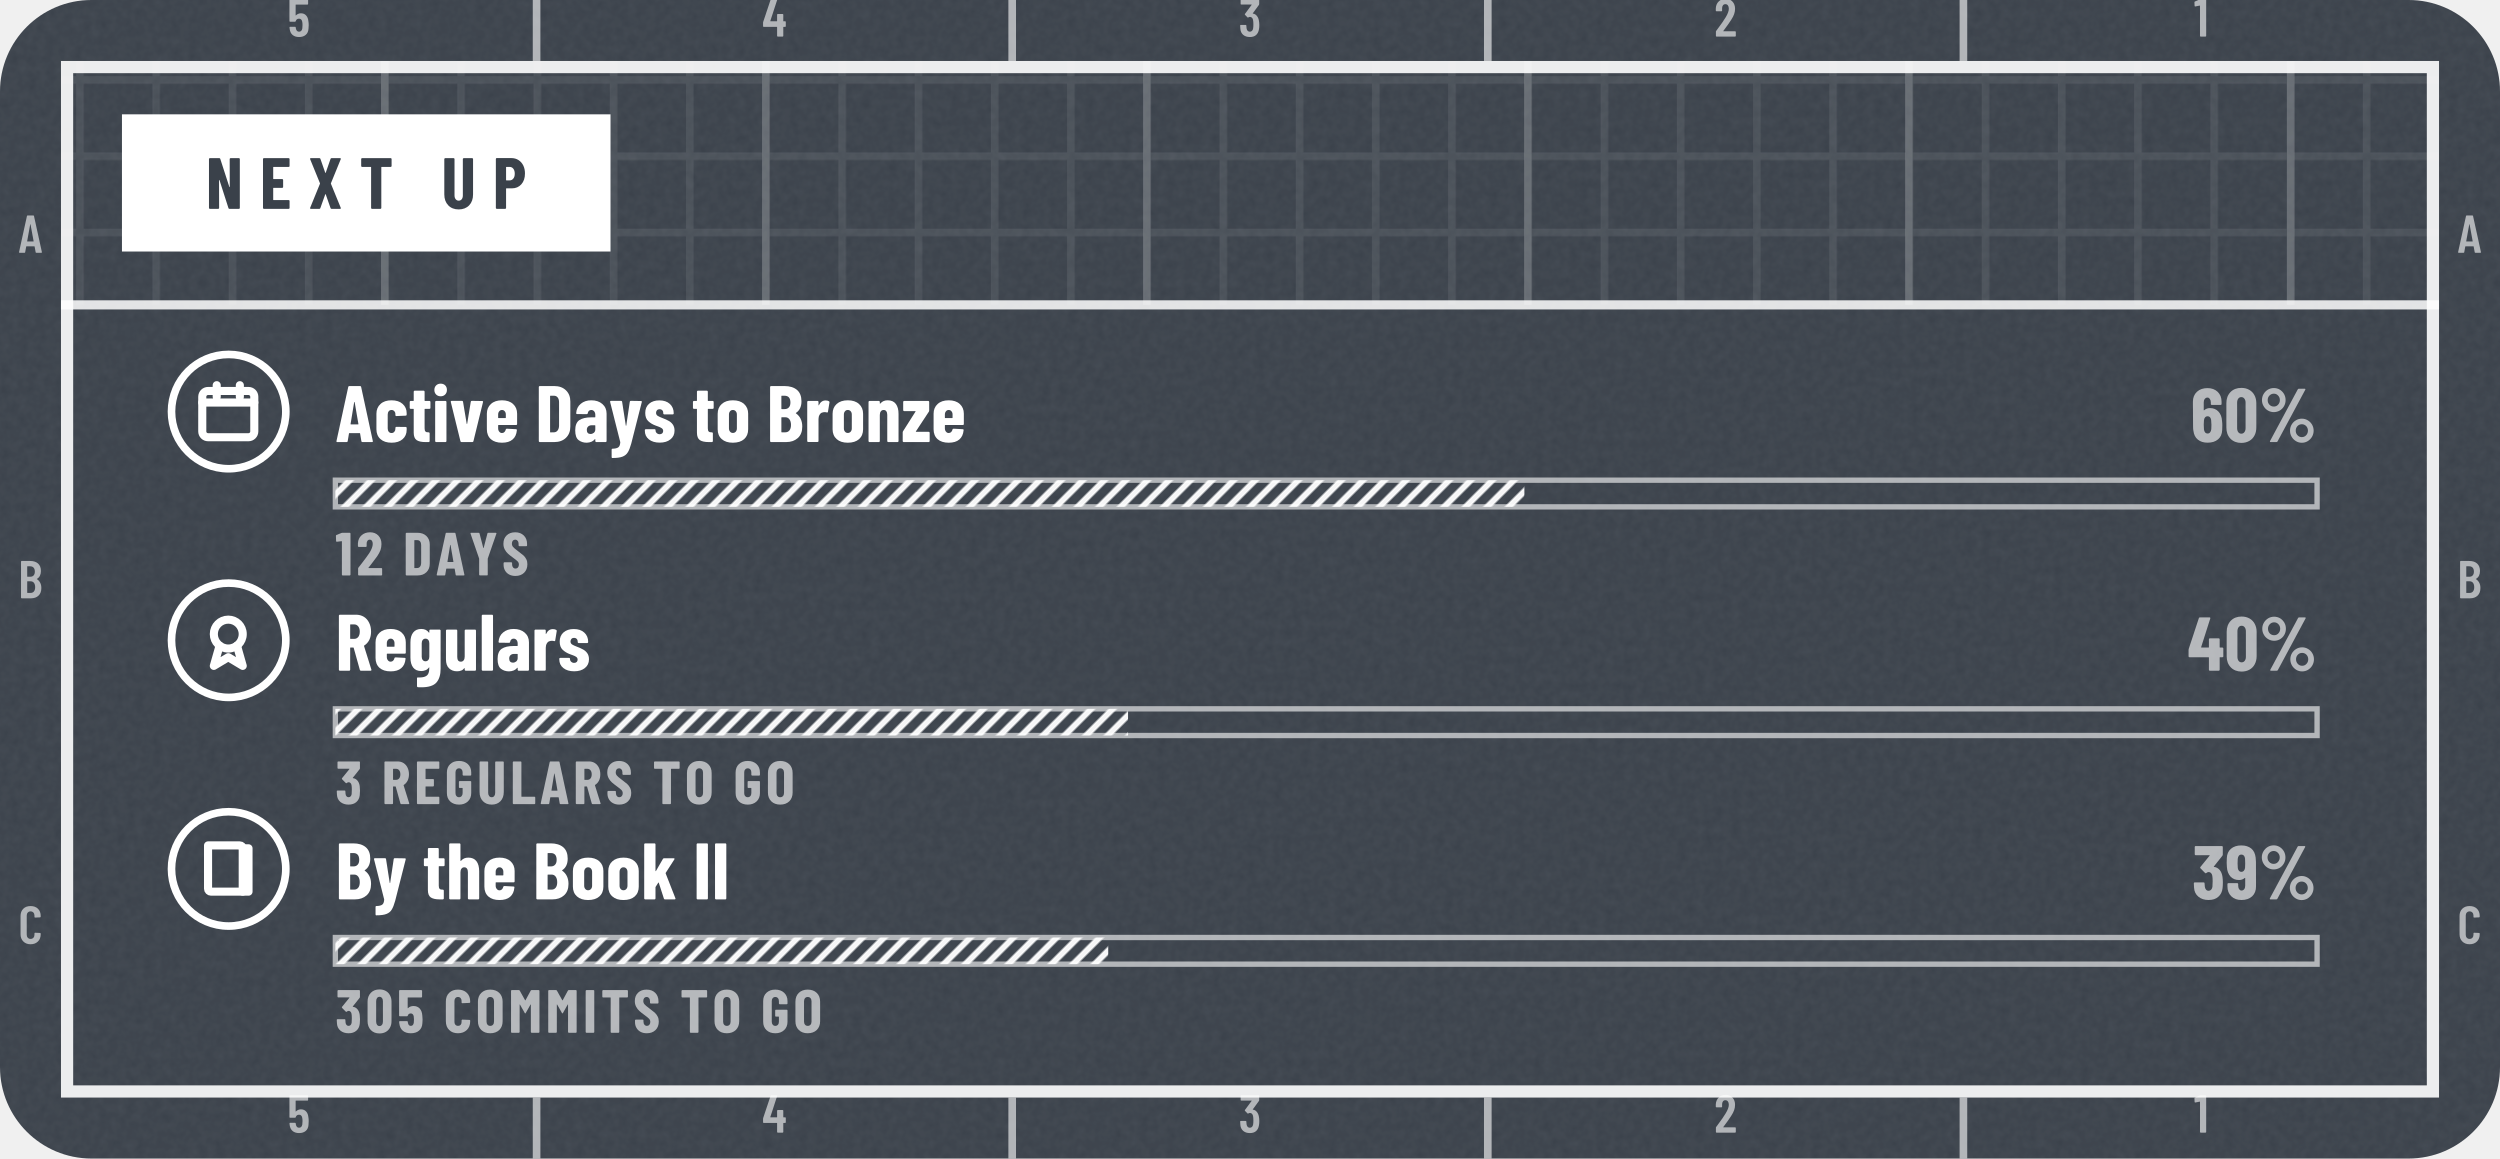
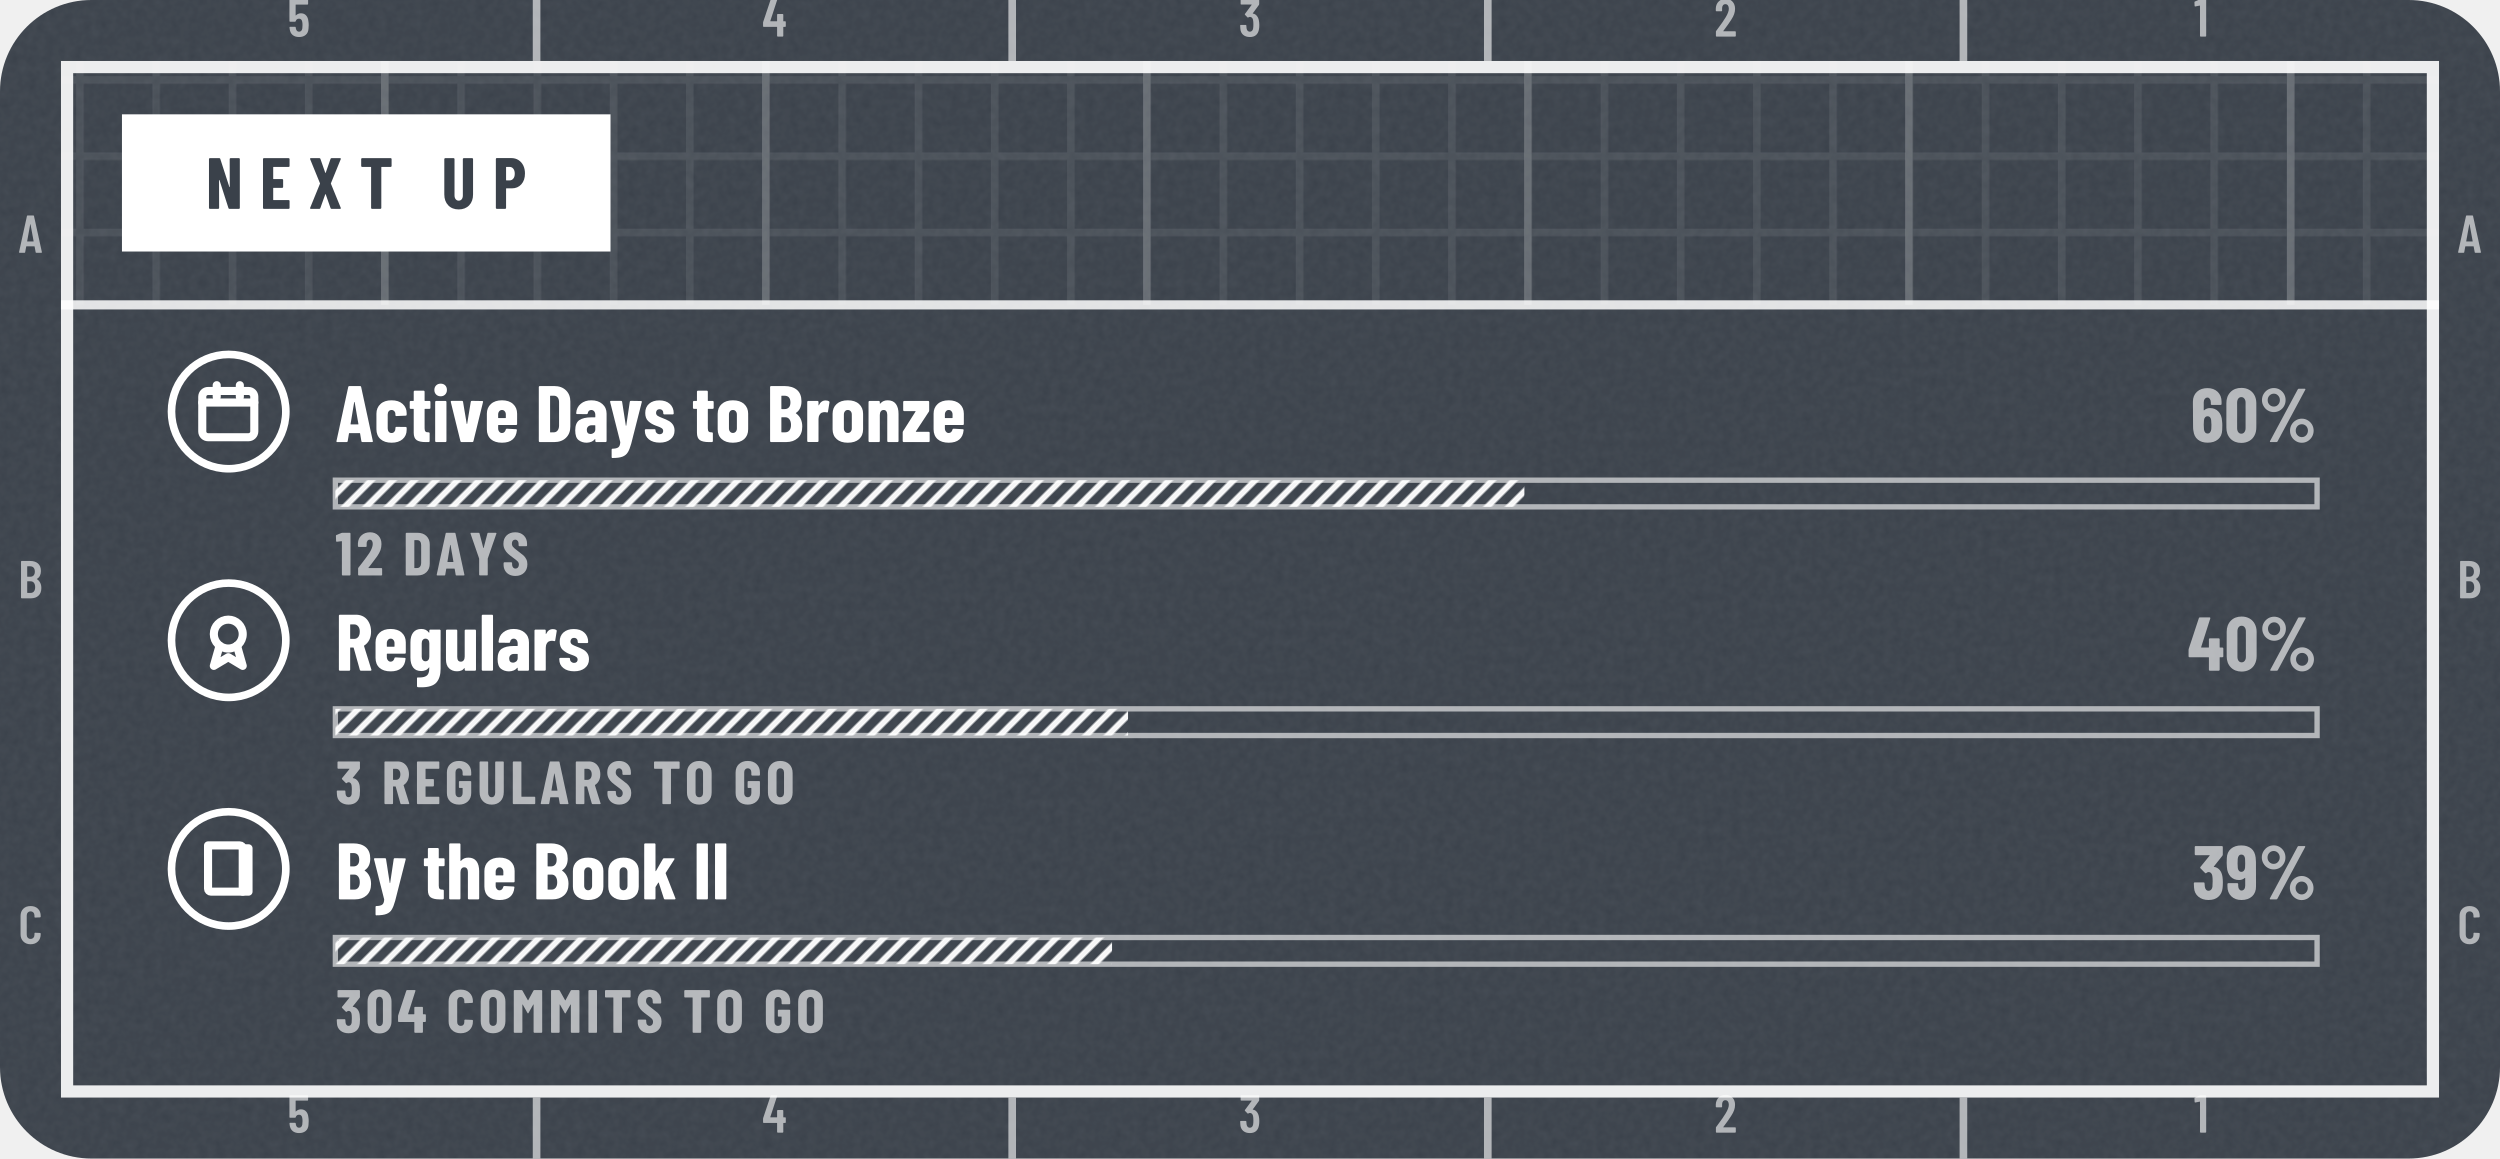
<svg xmlns="http://www.w3.org/2000/svg" width="328" height="152" viewBox="0 0 328 152" role="img" aria-label="Next up: Active Days to Bronze 60%, Regulars 40%, By the Book II 39%">
  <style>@keyframes pl{from{stroke-dashoffset:1}}.pl{stroke-dasharray:1;animation:pl 1.6s cubic-bezier(.3,0,.2,1) .15s both}@media (prefers-reduced-motion:reduce){.pl,.sp{animation:none}.sh,.bu{display:none}}</style>
  <defs>
    <clipPath id="kc1">
      <rect x="0" y="0" width="328" height="152" rx="12" />
    </clipPath>
    <filter id="kn2" x="0" y="0" width="100%" height="100%">
      <feTurbulence type="fractalNoise" baseFrequency=".85" numOctaves="2" stitchTiles="stitch" />
      <feColorMatrix values="0 0 0 0 1 0 0 0 0 1 0 0 0 0 1 0 0 0 0.06 0" />
    </filter>
    <pattern id="kp3" width="10" height="10" patternUnits="userSpaceOnUse">
      <path d="M10 .5H.5V10" fill="none" stroke="#FFFFFF" stroke-opacity="0.075" />
    </pattern>
    <pattern id="kp4" width="50" height="50" patternUnits="userSpaceOnUse">
      <path d="M50 .5H.5V50" fill="none" stroke="#FFFFFF" stroke-opacity="0.16" />
    </pattern>
    <clipPath id="kc5">
      <path clip-rule="evenodd" d="M8 8h312v136h-312zM8 40h312v104h-312z" />
    </clipPath>
    <pattern id="kh6" width="2" height="2" patternUnits="userSpaceOnUse" patternTransform="rotate(45)">
      <path d="M1 0V2" stroke="#FFFFFF" stroke-width="0.8" stroke-opacity="0.95" />
    </pattern>
    <path id="m49" d="M122 700H218Q223 700 226 696Q230 693 230 688V12Q230 7 226 4Q223 0 218 0H126Q121 0 118 4Q114 7 114 12V576Q114 578 112 580Q111 582 109 581L27 565H24Q13 565 13 576L10 643Q10 653 18 657L107 697Q114 700 122 700Z" />
    <path id="m50" d="M173 100H392Q397 100 400 96Q404 93 404 88V12Q404 7 400 4Q397 0 392 0H43Q38 0 34 4Q31 7 31 12V92Q31 101 36 107L75 160Q114 212 152 266Q189 320 215 363Q273 459 273 522Q273 562 256 585Q238 608 209 608Q180 608 163 586Q146 563 147 526V487Q147 482 144 478Q140 475 135 475H41Q36 475 32 478Q29 482 29 487V530Q33 610 84 659Q134 708 214 708Q293 708 342 656Q390 605 390 521Q390 471 373 422Q356 373 319 317Q294 277 260 229Q225 181 214 166Q184 126 170 106Q168 104 169 102Q170 100 173 100Z" />
    <path id="m51" d="M387 218Q387 169 380 134Q368 66 326 29Q283 -8 210 -8Q134 -8 86 32Q38 73 32 143Q30 165 28 207Q28 219 40 219H132Q144 219 144 207Q146 173 148 156Q153 125 169 108Q185 92 210 92Q234 92 250 108Q266 123 271 152Q276 182 276 230Q276 281 269 315Q263 341 248 355Q233 369 210 369Q195 369 183 360Q177 356 174 356Q172 356 166 360L119 408Q115 412 115 417Q115 421 118 425L243 595Q245 597 244 599Q242 601 239 601H49Q44 601 40 604Q37 608 37 613V688Q37 693 40 696Q44 700 49 700H373Q378 700 382 696Q385 693 385 688V609Q385 602 380 594L266 438Q262 432 268 431Q309 426 338 392Q368 358 378 307Q387 267 387 218Z" />
    <path id="m52" d="M443 275V194Q443 189 440 186Q436 182 431 182H401Q396 182 396 177V12Q396 7 392 4Q389 0 384 0H292Q287 0 284 4Q280 7 280 12V177Q280 182 275 182H29Q24 182 20 186Q17 189 17 194V259Q17 268 19 274L158 690Q161 700 171 700H271Q277 700 280 696Q283 693 281 686L153 293Q152 287 157 287H275Q280 287 280 292V412Q280 417 284 420Q287 424 292 424H384Q389 424 392 420Q396 417 396 412V292Q396 287 401 287H431Q436 287 440 284Q443 280 443 275Z" />
    <path id="m53" d="M400 216Q400 175 396 146Q391 72 344 32Q297 -8 219 -8Q145 -8 99 30Q53 68 43 144L40 172Q40 184 52 184H144Q156 184 157 172Q157 166 159 154Q171 92 219 92Q244 92 260 108Q275 124 280 153Q284 178 284 217Q284 254 278 281Q273 307 258 322Q242 336 219 336Q171 336 157 290Q154 279 144 279H51Q46 279 42 282Q39 286 39 291V688Q39 693 42 696Q46 700 51 700H377Q382 700 386 696Q389 693 389 688V612Q389 607 386 604Q382 600 377 600H160Q155 600 155 595V400Q155 397 157 396Q159 396 161 398Q178 416 202 426Q227 437 254 437Q314 437 350 398Q387 360 394 290Q400 259 400 216Z" />
    <path id="m65" d="M325 11 306 116Q306 121 300 121H154Q148 121 148 116L129 11Q128 0 116 0H25Q11 0 14 13L162 689Q164 700 175 700H281Q292 700 294 689L442 13V9Q442 0 431 0H338Q326 0 325 11ZM171 212H282Q288 212 287 217L229 533Q228 536 226 536Q224 536 223 533L166 217Q165 212 171 212Z" />
    <path id="m66" d="M242 0H66Q61 0 58 4Q54 7 54 12V688Q54 693 58 696Q61 700 66 700H224Q319 700 373 652Q427 604 427 512Q427 409 354 365Q349 362 352 359Q391 334 413 292Q435 250 435 192Q435 100 382 50Q328 0 242 0ZM170 595V409Q170 404 175 404H226Q267 404 290 429Q313 454 313 500Q313 548 290 574Q267 600 226 600H175Q170 600 170 595ZM319 208Q319 260 296 290Q273 319 233 319H175Q170 319 170 314V106Q170 101 175 101H233Q273 101 296 129Q319 157 319 208Z" />
    <path id="m67" d="M42 180V521Q42 607 94 658Q145 708 230 708Q316 708 368 658Q420 607 420 521V509Q420 504 416 500Q413 496 408 496L315 492Q303 492 303 504V529Q303 564 283 586Q263 608 230 608Q198 608 178 586Q158 564 158 529V171Q158 136 178 114Q198 92 230 92Q263 92 283 114Q303 136 303 171V196Q303 201 306 204Q310 208 315 208L408 204Q413 204 416 200Q420 197 420 192V180Q420 95 368 44Q316 -8 230 -8Q145 -8 94 44Q42 95 42 180Z" />
    <path id="n37" d="M44 551Q44 594 65 630Q86 666 122 688Q158 709 200 709Q242 709 278 688Q313 666 334 630Q354 594 354 551Q354 508 334 472Q313 435 278 414Q242 393 200 393Q158 393 122 414Q86 435 65 472Q44 508 44 551ZM150 14 514 692Q518 700 529 700H604Q611 700 613 696Q615 692 612 686L248 8Q244 0 233 0H158Q151 0 149 4Q147 8 150 14ZM279 551Q279 586 256 610Q233 635 200 635Q166 635 142 610Q119 586 119 551Q119 515 142 490Q166 466 200 466Q234 466 256 491Q279 516 279 551ZM412 150Q412 193 433 229Q454 265 490 286Q525 307 567 307Q609 307 644 286Q680 265 701 229Q722 193 722 150Q722 107 701 70Q680 34 644 12Q609 -9 567 -9Q525 -9 490 12Q454 34 433 70Q412 107 412 150ZM647 150Q647 185 624 210Q600 234 567 234Q533 234 510 210Q487 185 487 150Q487 114 510 90Q533 65 567 65Q601 65 624 90Q647 115 647 150Z" />
    <path id="n48" d="M30 191V509Q30 600 84 656Q138 711 226 711Q284 711 329 686Q374 661 398 615Q423 569 423 509V191Q423 131 398 85Q374 39 329 14Q284 -11 226 -11Q138 -11 84 44Q30 100 30 191ZM282 183V517Q282 550 266 570Q251 590 226 590Q201 590 186 570Q171 550 171 517V183Q171 150 186 130Q201 110 226 110Q251 110 266 130Q282 150 282 183Z" />
    <path id="n49" d="M115 700H236Q241 700 244 696Q248 693 248 688V12Q248 7 244 4Q241 0 236 0H119Q114 0 110 4Q107 7 107 12V558Q107 562 102 562L25 553H23Q12 553 12 564L9 650Q9 660 18 664L100 697Q108 700 115 700Z" />
    <path id="n50" d="M200 121H409Q414 121 418 118Q421 114 421 109V12Q421 7 418 4Q414 0 409 0H39Q34 0 30 4Q27 7 27 12V113Q27 122 32 128Q72 181 88 200Q176 313 213 371Q267 457 267 516Q267 550 254 568Q240 587 217 587Q194 587 180 568Q166 550 167 521V480Q167 475 164 472Q160 468 155 468H36Q31 468 28 472Q24 475 24 480V527Q28 609 83 658Q138 708 223 708Q307 708 358 655Q410 602 410 515Q410 463 394 416Q377 369 340 315Q312 274 244 187L197 127Q195 125 196 123Q197 121 200 121Z" />
    <path id="n51" d="M404 222Q404 178 400 147Q392 75 344 34Q297 -8 217 -8Q134 -8 82 36Q30 80 26 153Q23 180 23 211Q23 223 35 223H152Q164 223 164 211Q164 188 167 168Q170 142 183 128Q196 113 217 113Q237 113 250 127Q263 141 267 165Q270 200 270 237Q270 284 265 311Q261 334 248 346Q236 359 217 359Q202 359 187 346Q181 342 179 342Q175 342 170 347L110 408Q106 412 106 417Q106 421 109 425L230 574Q232 576 231 578Q230 580 227 580H47Q42 580 38 584Q35 587 35 592V688Q35 693 38 696Q42 700 47 700H391Q396 700 400 696Q403 693 403 688V588Q403 580 398 573L286 432Q285 430 285 428Q285 426 287 426Q331 422 362 386Q392 350 399 296Q404 258 404 222Z" />
    <path id="n52" d="M470 292V189Q470 184 466 180Q463 177 458 177H427Q422 177 422 172V12Q422 7 418 4Q415 0 410 0H293Q288 0 284 4Q281 7 281 12V172Q281 177 276 177H26Q21 177 18 180Q14 184 14 189V271Q14 280 16 286L149 690Q152 700 162 700H289Q295 700 298 696Q301 693 299 686L179 310Q178 304 183 304H276Q281 304 281 309V413Q281 418 284 422Q288 425 293 425H410Q415 425 418 422Q422 418 422 413V309Q422 304 427 304H458Q463 304 466 300Q470 297 470 292Z" />
-     <path id="n53" d="M416 218Q416 185 413 155Q409 78 358 35Q308 -8 223 -8Q143 -8 94 32Q45 72 35 151L32 179Q32 191 44 191H161Q173 191 174 179Q174 173 176 163Q185 113 223 113Q243 113 256 126Q268 140 272 164Q275 190 275 219Q275 240 271 270Q267 293 254 305Q242 317 223 317Q185 317 174 282Q171 271 161 271H43Q38 271 34 274Q31 278 31 283V688Q31 693 34 696Q38 700 43 700H396Q401 700 404 696Q408 693 408 688V591Q408 586 404 582Q401 579 396 579H177Q172 579 172 574V406Q172 403 174 402Q176 401 178 404Q195 421 218 430Q241 439 267 439Q331 439 370 397Q408 355 412 280Q416 242 416 218Z" />
    <path id="n54" d="M417 218Q417 196 415 158Q412 79 361 36Q310 -8 225 -8Q145 -8 96 32Q46 72 37 151Q33 172 33 206L31 529Q31 611 84 660Q136 708 223 708Q304 708 356 659Q407 610 407 529V499Q407 494 404 490Q400 487 395 487H278Q273 487 270 490Q266 494 266 499V521Q266 548 253 566Q240 584 223 584Q201 584 187 566Q173 549 173 521V420Q173 417 175 416Q177 416 179 418Q212 446 254 446Q324 446 366 400Q409 354 413 277Q417 253 417 218ZM274 228Q274 255 270 290Q267 313 255 326Q243 339 224 339Q204 339 192 326Q179 312 176 288Q173 249 173 228Q173 204 176 166Q179 140 192 126Q204 112 224 112Q244 112 256 127Q269 142 272 169Q274 217 274 228Z" />
    <path id="n57" d="M212 -8Q130 -8 79 40Q28 89 28 171V201Q28 206 32 210Q35 213 40 213H157Q162 213 166 210Q169 206 169 201V179Q169 152 182 134Q194 116 212 116Q234 116 248 134Q261 151 261 179V279Q261 282 259 282Q257 283 255 281Q223 254 181 254Q111 254 68 300Q26 346 21 423Q18 450 18 482Q18 504 20 542Q23 621 74 664Q125 708 210 708Q290 708 340 668Q389 628 398 549Q402 517 402 494L403 171Q404 89 352 40Q299 -8 212 -8ZM261 472Q261 509 259 534Q256 560 244 574Q231 588 211 588Q191 588 178 573Q166 558 163 531Q161 507 161 472Q161 449 164 410Q168 387 180 374Q192 361 211 361Q230 361 242 374Q255 388 259 412Q261 438 261 472Z" />
    <path id="n65" d="M325 11 309 107Q309 112 303 112H176Q170 112 170 107L154 11Q153 0 141 0H24Q11 0 14 13L161 689Q163 700 174 700H309Q320 700 322 689L468 13L469 9Q469 0 458 0H338Q326 0 325 11ZM194 221H284Q289 221 288 226L241 499Q240 502 238 502Q236 502 235 499L190 226Q190 221 194 221Z" />
    <path id="n66" d="M245 0H56Q51 0 48 4Q44 7 44 12V688Q44 693 48 696Q51 700 56 700H223Q323 700 380 652Q436 604 436 509Q436 410 368 365Q364 362 367 359Q446 303 446 193Q446 100 390 50Q334 0 245 0ZM185 574V417Q185 412 190 412H226Q260 412 279 434Q298 455 298 494Q298 535 280 557Q261 579 226 579H190Q185 579 185 574ZM305 214Q305 258 286 284Q267 310 235 310H190Q185 310 185 305V127Q185 122 190 122H234Q267 122 286 146Q305 170 305 214Z" />
    <path id="n67" d="M34 189V513Q34 602 88 655Q143 708 233 708Q324 708 378 655Q433 602 433 513V502Q433 497 430 494Q426 490 421 490L304 485Q292 485 292 496V522Q292 551 276 569Q260 587 233 587Q207 587 191 569Q175 551 175 522V177Q175 148 191 130Q207 113 233 113Q260 113 276 130Q292 148 292 177V204Q292 209 296 212Q299 216 304 216L421 211Q426 211 430 208Q433 204 433 199V189Q433 99 378 46Q323 -8 233 -8Q143 -8 88 46Q34 99 34 189Z" />
    <path id="n68" d="M44 12V688Q44 693 48 696Q51 700 56 700H237Q328 700 383 647Q438 594 438 506V194Q438 106 383 53Q328 0 237 0H56Q51 0 48 4Q44 7 44 12ZM190 121 235 122Q262 123 279 145Q296 167 297 203V497Q297 535 280 557Q263 579 234 579H190Q185 579 185 574V126Q185 121 190 121Z" />
    <path id="n69" d="M399 579H190Q185 579 185 574V416Q185 411 190 411H310Q315 411 318 408Q322 404 322 399V302Q322 297 318 294Q315 290 310 290H190Q185 290 185 285V126Q185 121 190 121H399Q404 121 408 118Q411 114 411 109V12Q411 7 408 4Q404 0 399 0H56Q51 0 48 4Q44 7 44 12V688Q44 693 48 696Q51 700 56 700H399Q404 700 408 696Q411 693 411 688V591Q411 586 408 582Q404 579 399 579Z" />
    <path id="n71" d="M34 181V519Q34 605 88 656Q143 708 233 708Q323 708 378 656Q433 604 433 518V480Q433 475 430 472Q426 468 421 468H304Q299 468 296 472Q292 475 292 480V520Q292 550 276 568Q260 587 233 587Q207 587 191 568Q175 550 175 520V180Q175 150 191 132Q207 113 233 113Q260 113 276 132Q292 150 292 180V260Q292 265 287 265H243Q238 265 234 268Q231 272 231 277V366Q231 371 234 374Q238 378 243 378H421Q426 378 430 374Q433 371 433 366V181Q433 95 378 44Q323 -8 233 -8Q143 -8 88 44Q34 95 34 181Z" />
    <path id="n73" d="M44 12V688Q44 693 48 696Q51 700 56 700H173Q178 700 182 696Q185 693 185 688V12Q185 7 182 4Q178 0 173 0H56Q51 0 48 4Q44 7 44 12Z" />
    <path id="n76" d="M44 12V688Q44 693 48 696Q51 700 56 700H173Q178 700 182 696Q185 693 185 688V126Q185 121 190 121H400Q405 121 408 118Q412 114 412 109V12Q412 7 408 4Q405 0 400 0H56Q51 0 48 4Q44 7 44 12Z" />
    <path id="n77" d="M379 700H495Q500 700 504 696Q507 693 507 688V12Q507 7 504 4Q500 0 495 0H378Q373 0 370 4Q366 7 366 12V461Q366 465 364 465Q362 465 360 462L282 324Q277 316 274 316Q271 316 266 324L188 462Q186 465 184 465Q182 465 182 461V12Q182 7 178 4Q175 0 170 0H53Q48 0 44 4Q41 7 41 12V688Q41 693 44 696Q48 700 53 700H168Q178 700 183 692L272 533Q275 529 278 533L364 692Q368 700 379 700Z" />
    <path id="n78" d="M342 700H458Q463 700 466 696Q470 693 470 688V12Q470 7 466 4Q463 0 458 0H326Q316 0 313 10L189 397Q188 400 186 400Q183 399 183 396L184 12Q184 7 180 4Q177 0 172 0H56Q51 0 48 4Q44 7 44 12V688Q44 693 48 696Q51 700 56 700H187Q197 700 200 690L325 303Q326 300 328 300Q331 301 331 304L330 688Q330 693 334 696Q337 700 342 700Z" />
    <path id="n79" d="M34 190V510Q34 600 89 654Q144 708 236 708Q328 708 384 654Q439 600 439 510V190Q439 100 384 46Q328 -8 236 -8Q144 -8 89 46Q34 100 34 190ZM298 184V516Q298 548 281 568Q264 587 236 587Q208 587 192 568Q175 548 175 516V184Q175 152 192 132Q208 113 236 113Q264 113 281 132Q298 152 298 184Z" />
    <path id="n80" d="M445 488Q445 395 395 339Q345 283 264 283H189Q184 283 184 278V12Q184 7 180 4Q177 0 172 0H55Q50 0 46 4Q43 7 43 12V689Q43 694 46 698Q50 701 55 701H257Q312 701 355 674Q398 647 422 598Q445 550 445 488ZM304 485Q304 529 284 554Q265 579 233 579H189Q184 579 184 574V398Q184 393 189 393H233Q265 393 284 418Q304 442 304 485Z" />
    <path id="n82" d="M306 10 229 286Q227 290 224 290H190Q185 290 185 285V12Q185 7 182 4Q178 0 173 0H56Q51 0 48 4Q44 7 44 12V688Q44 693 48 696Q51 700 56 700H258Q313 700 356 674Q399 647 422 599Q446 551 446 489Q446 430 424 385Q401 340 361 315Q359 314 358 312Q357 311 358 309L450 14L451 10Q451 0 440 0H320Q309 0 306 10ZM185 574V403Q185 398 190 398H235Q266 398 286 422Q305 447 305 488Q305 530 286 554Q266 579 235 579H190Q185 579 185 574Z" />
    <path id="n83" d="M30 175V204Q30 209 34 212Q37 216 42 216H157Q162 216 166 212Q169 209 169 204V182Q169 151 185 132Q201 113 225 113Q249 113 265 131Q281 149 281 178Q281 208 261 230Q241 251 183 293Q133 329 102 357Q71 385 49 426Q27 467 27 521Q27 606 80 657Q133 708 220 708Q308 708 362 655Q415 602 415 516V492Q415 487 412 484Q408 480 403 480H288Q283 480 280 484Q276 487 276 492V519Q276 550 260 568Q245 587 220 587Q196 587 181 570Q166 552 166 521Q166 491 185 468Q204 445 260 404Q322 358 354 330Q385 301 402 266Q420 232 420 184Q420 96 366 44Q312 -8 224 -8Q166 -8 122 15Q78 38 54 80Q30 121 30 175Z" />
    <path id="n84" d="M444 688V591Q444 586 440 582Q437 579 432 579H307Q302 579 302 574V12Q302 7 298 4Q295 0 290 0H173Q168 0 164 4Q161 7 161 12V574Q161 579 156 579H36Q31 579 28 582Q24 586 24 591V688Q24 693 28 696Q31 700 36 700H432Q437 700 440 696Q444 693 444 688Z" />
    <path id="n85" d="M41 199V688Q41 693 44 696Q48 700 53 700H170Q175 700 178 696Q182 693 182 688V185Q182 153 198 133Q214 113 240 113Q266 113 282 133Q297 153 297 185V688Q297 693 300 696Q304 700 309 700H426Q431 700 434 696Q438 693 438 688V199Q438 105 384 48Q329 -8 240 -8Q150 -8 96 48Q41 105 41 199Z" />
    <path id="n88" d="M26 14 162 347Q163 350 162 353L26 686Q25 688 25 692Q25 700 35 700H155Q165 700 168 690L235 498Q236 495 238 495Q240 495 241 498L308 690Q311 700 321 700H440Q447 700 449 696Q451 692 449 686L313 353Q312 350 313 347L449 14Q450 12 450 8Q450 0 440 0H321Q311 0 308 10L241 201Q240 204 238 204Q236 204 235 201L167 10Q164 0 154 0H35Q28 0 26 4Q24 8 26 14Z" />
    <path id="n89" d="M166 13V273L165 279L25 686Q24 688 24 691Q24 700 35 700H158Q169 700 172 690L234 451Q235 448 237 448Q239 448 240 451L302 690Q305 700 316 700H439Q445 700 448 696Q451 693 449 686L308 279L307 273V13Q307 8 304 4Q300 1 295 1H178Q173 1 170 4Q166 8 166 13Z" />
    <path id="n97" d="M415 355V12Q415 7 412 4Q408 0 403 0H286Q281 0 278 4Q274 7 274 12V34Q274 37 272 38Q270 39 268 36Q235 -6 166 -8Q108 -8 66 24Q23 56 23 146Q23 239 74 274Q126 309 223 309H269Q274 309 274 314V339Q274 366 260 384Q245 401 223 401Q206 401 194 390Q183 380 180 361Q179 349 167 349L47 350Q35 350 35 362Q40 435 92 478Q144 522 224 522Q309 522 362 476Q415 430 415 355ZM274 158V205Q274 210 269 210H228Q201 210 184 194Q168 179 168 152Q168 127 180 114Q193 101 214 101Q237 101 256 116Q274 132 274 158Z" />
    <path id="n99" d="M31 160V354Q31 430 82 476Q132 522 220 522Q308 522 358 477Q409 432 409 360V342Q409 337 406 334Q402 330 397 330L280 325Q268 325 268 337V349Q268 371 254 386Q241 401 220 401Q198 401 185 385Q172 369 172 343V171Q172 145 185 129Q198 113 220 113Q241 113 254 128Q268 144 268 165V178Q268 183 272 186Q275 190 280 190L397 189Q402 189 406 186Q409 182 409 177V154Q409 80 358 36Q308 -8 220 -8Q132 -8 82 37Q31 82 31 160Z" />
    <path id="n101" d="M397 213H177Q172 213 172 208V171Q172 146 186 130Q199 113 220 113Q239 113 251 126Q263 138 267 157Q270 167 280 167L395 161Q400 161 404 158Q407 154 406 148Q399 71 352 32Q306 -8 220 -8Q131 -8 81 36Q31 81 31 160V354Q31 430 82 476Q132 522 220 522Q308 522 358 476Q409 430 409 354V225Q409 220 406 216Q402 213 397 213ZM172 344V305Q172 300 177 300H263Q268 300 268 305V344Q268 369 254 385Q241 401 220 401Q199 401 186 385Q172 369 172 344Z" />
    <path id="n103" d="M279 514H396Q401 514 404 510Q408 507 408 502V24Q408 -87 356 -147Q303 -207 167 -207Q140 -207 125 -206Q113 -205 113 -193V-95Q113 -82 126 -84Q185 -86 216 -72Q246 -59 256 -32Q267 -5 267 39Q267 42 265 42Q263 42 261 39Q243 15 218 6Q192 -4 168 -4Q99 -4 65 40Q31 85 31 164V354Q31 435 66 478Q100 522 168 522Q229 522 261 477Q263 474 265 475Q267 476 267 479V502Q267 507 270 510Q274 514 279 514ZM267 175V344Q267 369 254 385Q240 401 219 401Q198 401 185 385Q172 369 172 344V175Q172 150 185 134Q198 118 219 118Q240 118 254 134Q267 150 267 175Z" />
    <path id="n104" d="M413 351V12Q413 7 410 4Q406 0 401 0H284Q279 0 276 4Q272 7 272 12V340Q272 369 260 385Q249 401 227 401Q204 401 192 384Q179 368 179 338V12Q179 7 176 4Q172 0 167 0H50Q45 0 42 4Q38 7 38 12V688Q38 693 42 696Q45 700 50 700H167Q172 700 176 696Q179 693 179 688V483Q179 480 182 480Q184 480 188 484Q220 522 277 522Q345 522 379 477Q413 432 413 351Z" />
    <path id="n105" d="M30 651Q30 686 52 708Q74 730 109 730Q144 730 166 708Q187 686 187 651Q187 617 165 594Q143 572 109 572Q75 572 52 594Q30 617 30 651ZM40 12V502Q40 507 44 510Q47 514 52 514H169Q174 514 178 510Q181 507 181 502V12Q181 7 178 4Q174 0 169 0H52Q47 0 44 4Q40 7 40 12Z" />
    <path id="n107" d="M38 12V688Q38 693 42 696Q45 700 50 700H167Q172 700 176 696Q179 693 179 688V357Q179 353 181 352Q183 352 185 355L272 506Q276 514 287 514H407Q414 514 416 510Q419 506 415 500L307 332Q305 328 306 325L428 14Q429 12 429 9Q429 0 418 0H297Q287 0 284 10L220 208Q219 211 217 212Q215 212 214 209L181 157Q179 153 179 151V12Q179 7 176 4Q172 0 167 0H50Q45 0 42 4Q38 7 38 12Z" />
    <path id="n108" d="M34 12V688Q34 693 38 696Q41 700 46 700H163Q168 700 172 696Q175 693 175 688V12Q175 7 172 4Q168 0 163 0H46Q41 0 38 4Q34 7 34 12Z" />
    <path id="n110" d="M413 351V12Q413 7 410 4Q406 0 401 0H284Q279 0 276 4Q272 7 272 12V340Q272 369 260 385Q249 401 227 401Q204 401 192 384Q179 368 179 338V12Q179 7 176 4Q172 0 167 0H50Q45 0 42 4Q38 7 38 12V502Q38 507 42 510Q45 514 50 514H167Q172 514 176 510Q179 507 179 502V483Q179 480 182 480Q184 480 188 484Q220 522 277 522Q345 522 379 477Q413 432 413 351Z" />
    <path id="n111" d="M31 160V354Q31 430 82 476Q133 522 221 522Q310 522 361 476Q412 430 412 354V160Q412 82 362 37Q311 -8 221 -8Q132 -8 82 37Q31 82 31 160ZM271 171V344Q271 369 257 385Q243 401 221 401Q199 401 186 385Q172 369 172 344V171Q172 146 186 130Q199 114 221 114Q243 114 257 130Q271 146 271 171Z" />
    <path id="n114" d="M310 510Q318 505 316 495L297 378Q296 367 283 370Q272 374 256 374Q241 374 230 370Q207 366 193 342Q179 319 179 288V13Q179 8 176 4Q172 1 167 1H50Q45 1 42 4Q38 8 38 13V502Q38 507 42 510Q45 514 50 514H167Q172 514 176 510Q179 507 179 502V463Q179 459 180 458Q182 458 184 461Q211 520 268 520Q295 520 310 510Z" />
    <path id="n115" d="M24 142V149Q24 154 28 158Q31 161 36 161H146Q151 161 154 158Q158 154 158 149V146Q158 125 173 112Q188 98 210 98Q230 98 242 110Q253 121 253 139Q253 161 234 174Q215 186 192 194Q168 203 159 206Q104 226 66 262Q29 297 29 364Q29 437 77 479Q125 521 205 521Q288 521 336 477Q385 433 385 358Q385 353 382 350Q378 346 373 346H266Q261 346 258 350Q254 353 254 358V366Q254 386 242 398Q229 411 209 411Q188 411 176 398Q164 384 164 366Q164 342 184 328Q205 315 247 299Q290 283 320 266Q351 250 373 220Q395 189 395 143Q395 74 344 34Q294 -7 210 -7Q125 -7 74 34Q24 74 24 142Z" />
    <path id="n116" d="M260 415H204Q199 415 199 410V172Q199 143 210 132Q221 121 243 122H250Q255 122 258 118Q262 115 262 110V12Q262 7 258 4Q255 0 250 0H210Q137 0 100 24Q63 49 63 118V410Q63 415 58 415H25Q20 415 16 418Q13 422 13 427V502Q13 507 16 510Q20 514 25 514H58Q63 514 63 519V630Q63 635 66 638Q70 642 75 642H187Q192 642 196 638Q199 635 199 630V519Q199 514 204 514H260Q265 514 268 510Q272 507 272 502V427Q272 422 268 418Q265 415 260 415Z" />
    <path id="n117" d="M280 514H397Q402 514 406 510Q409 507 409 502V12Q409 7 406 4Q402 0 397 0H280Q275 0 272 4Q268 7 268 12V29Q268 32 266 33Q264 34 262 31Q247 10 224 2Q202 -7 172 -7Q112 -7 73 30Q34 66 34 142V502Q34 507 38 510Q41 514 46 514H163Q168 514 172 510Q175 507 175 502V173Q175 144 186 128Q198 113 220 113Q242 113 255 130Q268 147 268 176V502Q268 507 272 510Q275 514 280 514Z" />
    <path id="n118" d="M137 10 16 502V506Q16 515 27 515H156Q168 515 169 504L215 229Q216 226 218 226Q220 226 221 229L266 504Q267 515 279 515L408 513Q422 513 419 500L299 10Q296 0 285 0H151Q140 0 137 10Z" />
    <path id="n121" d="M32 -187V-95Q32 -83 41 -83Q93 -82 115 -66Q137 -51 140 -3L139 3L13 502V506Q13 515 24 515H150Q162 515 163 504L209 207Q210 203 212 203Q214 203 215 207L259 504Q260 515 272 515L398 513Q412 513 409 500L277 -19Q257 -92 234 -128Q212 -165 168 -182Q125 -199 43 -199H38Q36 -199 34 -196Q32 -192 32 -187Z" />
    <path id="n122" d="M18 12V120Q18 128 22 135L178 381Q181 387 175 387H36Q31 387 28 390Q24 394 24 399V502Q24 507 28 510Q31 514 36 514H337Q342 514 346 510Q349 507 349 502V395Q349 387 345 380L183 134Q180 128 186 128H343Q348 128 352 124Q355 121 355 116V12Q355 7 352 4Q348 0 343 0H30Q25 0 22 4Q18 7 18 12Z" />
  </defs>
  <rect y="0" width="328" height="152" rx="12" fill="#3A414A" />
  <rect y="0" width="328" height="152" clip-path="url(#kc1)" filter="url(#kn2)" />
  <g clip-path="url(#kc5)">
    <rect y="0" width="328" height="152" fill="url(#kp3)" />
    <rect y="0" width="328" height="152" fill="url(#kp4)" />
  </g>
  <rect x="8.8" y="8.8" width="310.4" height="134.4" fill="none" stroke="#FFFFFF" stroke-opacity="0.9" stroke-width="1.6" />
  <path d="M70.4 0V8M70.4 144V152M132.8 0V8M132.8 144V152M195.2 0V8M195.2 144V152M257.6 0V8M257.6 144V152" stroke="#FFFFFF" stroke-opacity="0.6" />
  <g transform="scale(0.007 -0.007)" fill="#FFFFFF" fill-opacity="0.6">
    <use href="#m53" x="5386" y="-686" />
    <use href="#m53" x="5386" y="-21229" />
    <use href="#m52" x="14285" y="-686" />
    <use href="#m52" x="14285" y="-21229" />
    <use href="#m51" x="23216" y="-686" />
    <use href="#m51" x="23216" y="-21229" />
    <use href="#m50" x="32130" y="-686" />
    <use href="#m50" x="32130" y="-21229" />
    <use href="#m49" x="41120" y="-686" />
    <use href="#m49" x="41120" y="-21229" />
    <use href="#m65" x="343" y="-4738" />
    <use href="#m65" x="46058" y="-4738" />
    <use href="#m66" x="340" y="-11214" />
    <use href="#m66" x="46055" y="-11214" />
    <use href="#m67" x="343" y="-17690" />
    <use href="#m67" x="46057" y="-17690" />
  </g>
  <rect x="16" y="15" width="64.1" height="18" fill="#FFFFFF" />
  <g transform="translate(27 27.4) scale(0.0095 -0.0095)" fill="#3A414A">
    <use href="#n78" x="0" />
    <use href="#n69" x="746" />
    <use href="#n88" x="1415" />
    <use href="#n84" x="2122" />
    <use href="#n85" x="3253" />
    <use href="#n80" x="3963" />
  </g>
  <path d="M8 40H320" stroke="#FFFFFF" stroke-opacity=".85" stroke-width="1.2" />
  <circle cx="30" cy="54" r="7.5" fill="none" stroke="#FFFFFF" stroke-width="1" />
  <g transform="translate(25.4 49.4) scale(0.3792)" fill="none" stroke="#FFFFFF" stroke-width="2.8" stroke-linecap="round" stroke-linejoin="round">
    <rect x="3" y="5" width="18" height="16" rx="2" />
    <path d="M3 9h18M8 3v4M16 3v4" />
  </g>
  <g transform="translate(44 58) scale(0.0105 -0.0105)" fill="#FFFFFF">
    <use href="#n65" x="0" />
    <use href="#n99" x="482" />
    <use href="#n116" x="916" />
    <use href="#n105" x="1207" />
    <use href="#n118" x="1426" />
    <use href="#n101" x="1862" />
    <use href="#n68" x="2498" />
    <use href="#n97" x="2974" />
    <use href="#n121" x="3420" />
    <use href="#n115" x="3843" />
    <use href="#n116" x="4455" />
    <use href="#n111" x="4746" />
    <use href="#n66" x="5388" />
    <use href="#n114" x="5858" />
    <use href="#n111" x="6182" />
    <use href="#n110" x="6624" />
    <use href="#n122" x="7071" />
    <use href="#n101" x="7444" />
  </g>
  <g transform="translate(287.4 58) scale(0.01 -0.01)" fill="#FFFFFF" fill-opacity="0.62">
    <use href="#n54" x="0" />
    <use href="#n48" x="440" />
    <use href="#n37" x="893" />
  </g>
  <rect x="44" y="63" width="260" height="3.5" fill="none" stroke="#FFFFFF" stroke-opacity=".6" stroke-width=".7" />
  <rect x="44" y="63" width="156" height="3.5" fill="url(#kh6)" />
  <g transform="translate(44 75.5) scale(0.008 -0.008)" fill="#FFFFFF" fill-opacity="0.62">
    <use href="#n49" x="0" />
    <use href="#n50" x="346" />
    <use href="#n68" x="1110" />
    <use href="#n65" x="1648" />
    <use href="#n89" x="2192" />
    <use href="#n83" x="2729" />
  </g>
  <circle cx="30" cy="84" r="7.5" fill="none" stroke="#FFFFFF" stroke-width="1" />
  <g transform="translate(25.4 79.4) scale(0.3792)" fill="none" stroke="#FFFFFF" stroke-width="2.8" stroke-linecap="round" stroke-linejoin="round">
    <circle cx="12" cy="10" r="5" />
    <path d="M9 14l-2 7 5-3 5 3-2-7" />
  </g>
  <g transform="translate(44 88) scale(0.0105 -0.0105)" fill="#FFFFFF">
    <use href="#n82" x="0" />
    <use href="#n101" x="471" />
    <use href="#n103" x="907" />
    <use href="#n117" x="1348" />
    <use href="#n108" x="1795" />
    <use href="#n97" x="2004" />
    <use href="#n114" x="2450" />
    <use href="#n115" x="2774" />
  </g>
  <g transform="translate(287 88) scale(0.01 -0.01)" fill="#FFFFFF" fill-opacity="0.62">
    <use href="#n52" x="0" />
    <use href="#n48" x="484" />
    <use href="#n37" x="937" />
  </g>
  <rect x="44" y="93" width="260" height="3.5" fill="none" stroke="#FFFFFF" stroke-opacity=".6" stroke-width=".7" />
  <rect x="44" y="93" width="104" height="3.5" fill="url(#kh6)" />
  <g transform="translate(44 105.5) scale(0.008 -0.008)" fill="#FFFFFF" fill-opacity="0.62">
    <use href="#n51" x="0" />
    <use href="#n82" x="761" />
    <use href="#n69" x="1294" />
    <use href="#n71" x="1795" />
    <use href="#n85" x="2324" />
    <use href="#n76" x="2866" />
    <use href="#n65" x="3354" />
    <use href="#n82" x="3899" />
    <use href="#n83" x="4432" />
    <use href="#n84" x="5202" />
    <use href="#n79" x="5732" />
    <use href="#n71" x="6530" />
    <use href="#n79" x="7060" />
  </g>
  <circle cx="30" cy="114" r="7.5" fill="none" stroke="#FFFFFF" stroke-width="1" />
  <g transform="translate(25.4 109.4) scale(0.3792)" fill="none" stroke="#FFFFFF" stroke-width="2.8" stroke-linecap="round" stroke-linejoin="round">
    <path d="M5 4h11a1 1 0 0 1 1 1v15H6a1 1 0 0 1-1-1z" />
    <path d="M17 5h2v15h-2" />
  </g>
  <g transform="translate(44 118) scale(0.0105 -0.0105)" fill="#FFFFFF">
    <use href="#n66" x="0" />
    <use href="#n121" x="470" />
    <use href="#n116" x="1093" />
    <use href="#n104" x="1384" />
    <use href="#n101" x="1831" />
    <use href="#n66" x="2467" />
    <use href="#n111" x="2937" />
    <use href="#n111" x="3379" />
    <use href="#n107" x="3821" />
    <use href="#n73" x="4470" />
    <use href="#n73" x="4700" />
  </g>
  <g transform="translate(287.6 118) scale(0.01 -0.01)" fill="#FFFFFF" fill-opacity="0.62">
    <use href="#n51" x="0" />
    <use href="#n57" x="436" />
    <use href="#n37" x="871" />
  </g>
  <rect x="44" y="123" width="260" height="3.5" fill="none" stroke="#FFFFFF" stroke-opacity=".6" stroke-width=".7" />
-   <rect x="44" y="123" width="101.4" height="3.5" fill="url(#kh6)" />
+   <rect x="44" y="123" width="101.9" height="3.5" fill="url(#kh6)" />
  <g transform="translate(44 135.5) scale(0.008 -0.008)" fill="#FFFFFF" fill-opacity="0.62">
    <use href="#n51" x="0" />
    <use href="#n48" x="498" />
-     <use href="#n53" x="1014" />
-     <use href="#n67" x="1778" />
-     <use href="#n79" x="2304" />
-     <use href="#n77" x="2840" />
-     <use href="#n77" x="3450" />
-     <use href="#n73" x="4061" />
-     <use href="#n84" x="4354" />
-     <use href="#n83" x="4884" />
-     <use href="#n84" x="5653" />
-     <use href="#n79" x="6184" />
-     <use href="#n71" x="6982" />
-     <use href="#n79" x="7511" />
+     <use href="#n52" x="1014" />
+     <use href="#n67" x="1823" />
+     <use href="#n79" x="2350" />
+     <use href="#n77" x="2885" />
+     <use href="#n77" x="3496" />
+     <use href="#n73" x="4106" />
+     <use href="#n84" x="4398" />
+     <use href="#n83" x="4929" />
+     <use href="#n84" x="5698" />
+     <use href="#n79" x="6228" />
+     <use href="#n71" x="7026" />
+     <use href="#n79" x="7556" />
  </g>
</svg>
